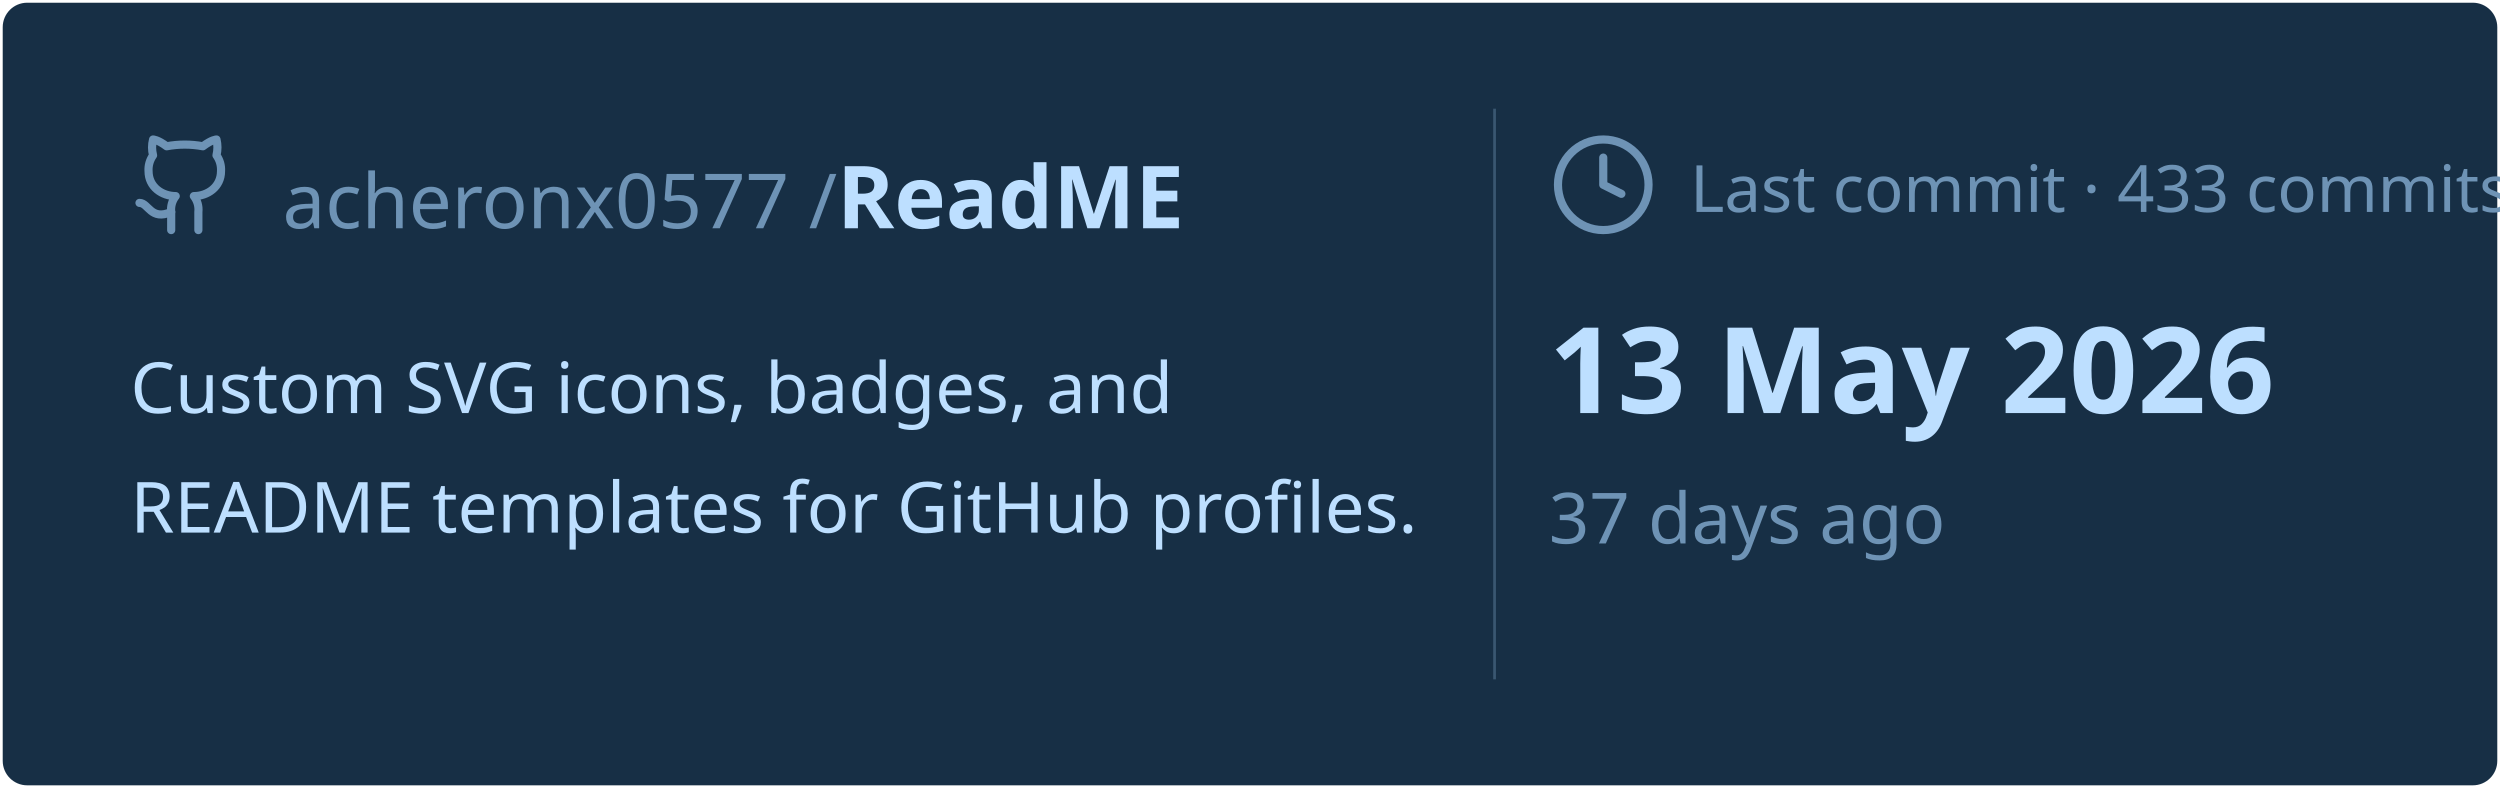
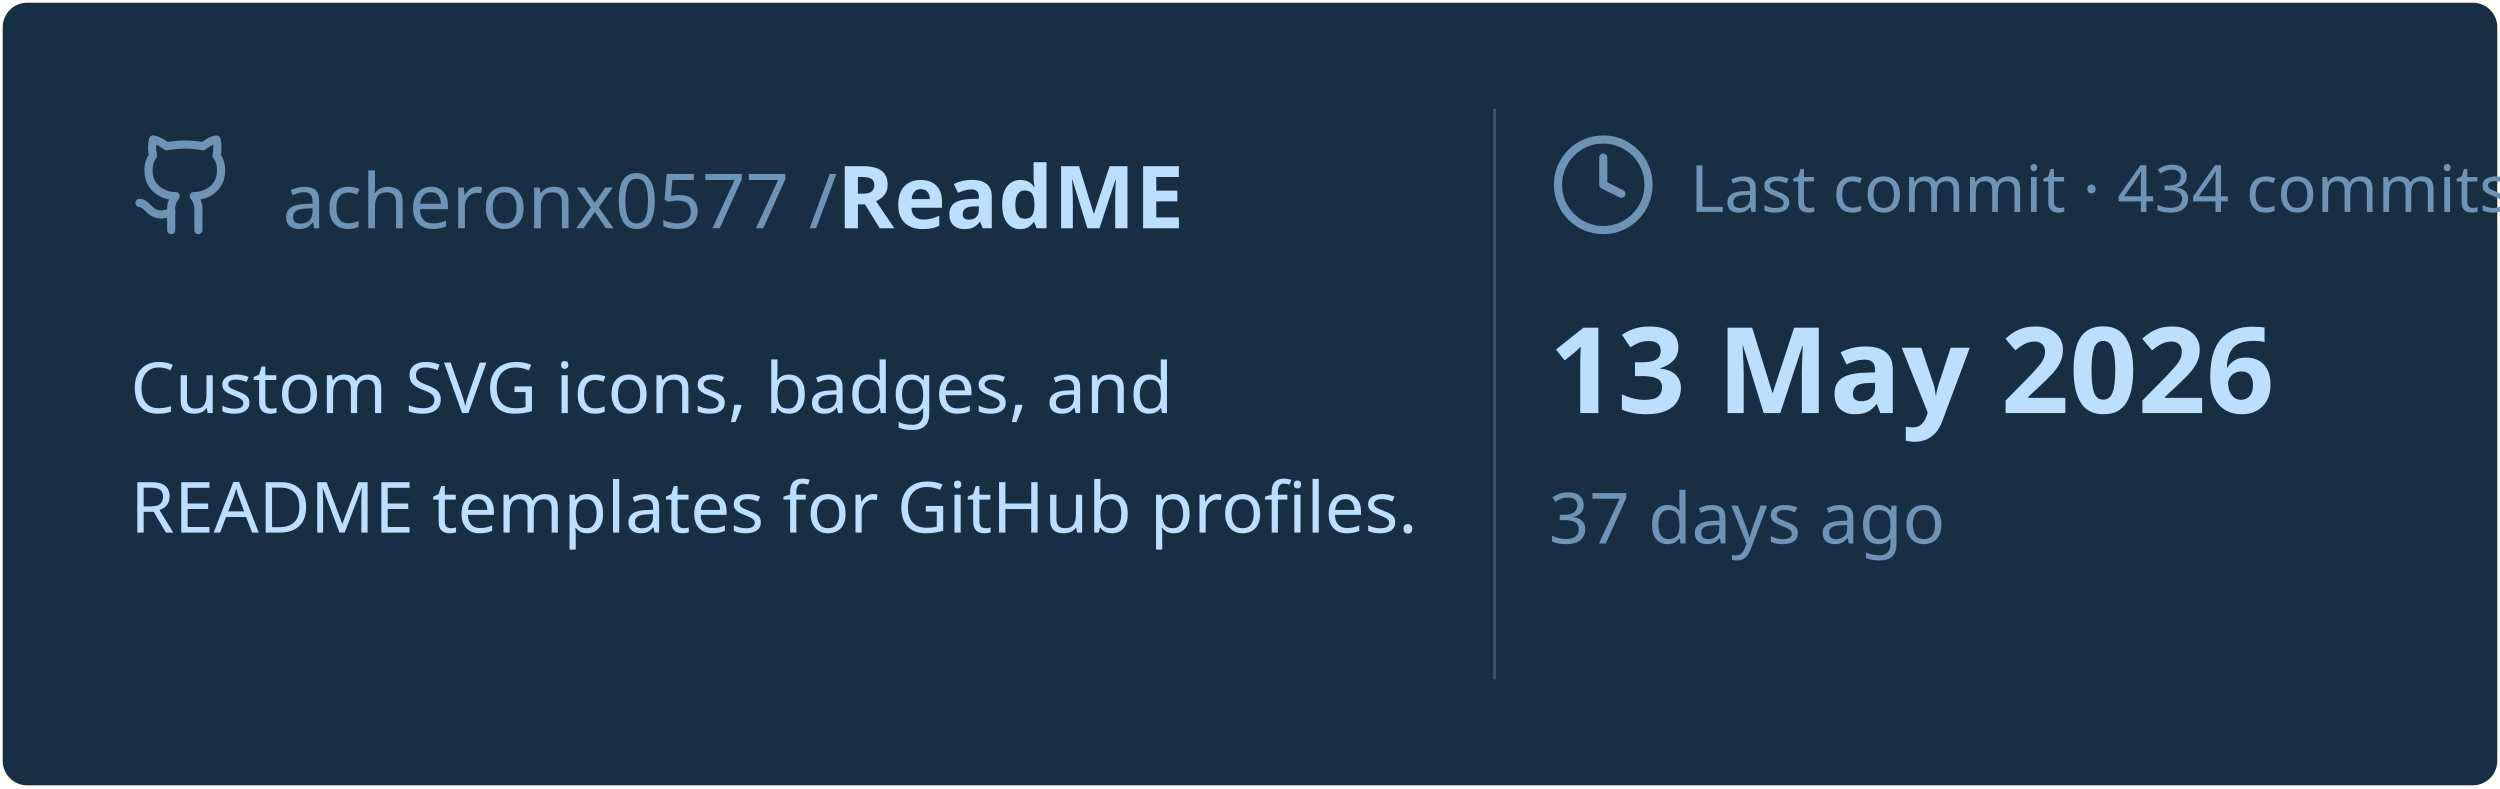
<svg xmlns="http://www.w3.org/2000/svg" viewBox="0 0 460 145" width="460px" height="145px">
  <rect stroke="#000000" stroke-opacity="0" fill="#172F45" rx="4.5" x="0.5" y="0.5" width="459" height="144" />
  <g transform="translate(24, 42)">
    <svg x="0" y="-18" width="20" height="20" viewBox="0 0 24 24" fill="none" stroke="#6E93B5" stroke-width="1.8" stroke-linecap="round" stroke-linejoin="round">
      <path d="M15 22v-4a4.8 4.8 0 0 0-1-3.5c3 0 6-2 6-5.5.08-1.25-.27-2.48-1-3.5.28-1.15.28-2.35 0-3.5 0 0-1 0-3 1.5-2.64-.5-5.36-.5-8 0C6 2 5 2 5 2c-.3 1.15-.3 2.35 0 3.5A5.403 5.403 0 0 0 4 9c0 3.5 3 5.5 6 5.5-.39.49-.68 1.05-.85 1.65-.17.6-.22 1.23-.15 1.85v4" />
      <path d="M9 18c-4.51 2-5-2-7-2" />
    </svg>
    <text x="28" y="0" font-family="&quot;Segoe UI&quot;, Ubuntu, sans-serif" font-size="14" font-weight="400" fill="#6E93B5">acheronx0577 /</text>
    <text x="130" y="0" font-family="&quot;Segoe UI&quot;, Ubuntu, sans-serif" font-size="16" font-weight="700" fill="#BDDFFF">ReadME</text>
  </g>
  <text x="24" y="76" font-family="&quot;Segoe UI&quot;, Ubuntu, sans-serif" font-size="13" font-weight="400" fill="#BDDFFF">Custom SVG icons, badges, and</text>
  <text x="24" y="98" font-family="&quot;Segoe UI&quot;, Ubuntu, sans-serif" font-size="13" font-weight="400" fill="#BDDFFF">README templates for GitHub profiles.</text>
  <line x1="275" y1="20" x2="275" y2="125" stroke="#6E93B5" stroke-width="0.5" stroke-opacity="0.4" />
  <svg x="285" y="24" width="20" height="20" viewBox="0 0 24 24" fill="none" stroke="#6E93B5" stroke-width="1.8" stroke-linecap="round" stroke-linejoin="round">
    <circle cx="12" cy="12" r="10" />
    <polyline points="12 6 12 12 16 14" />
  </svg>
-   <text x="311" y="39" font-family="&quot;Segoe UI&quot;, Ubuntu, sans-serif" font-size="12" font-weight="400" fill="#6E93B5">Last commit · 433 commits</text>
+   <text x="311" y="39" font-family="&quot;Segoe UI&quot;, Ubuntu, sans-serif" font-size="12" font-weight="400" fill="#6E93B5">Last commit · 434 commits</text>
  <text x="285" y="76" font-family="&quot;Segoe UI&quot;, Ubuntu, sans-serif" font-size="22" font-weight="700" fill="#BDDFFF">13 May 2026</text>
  <text x="285" y="100" font-family="&quot;Segoe UI&quot;, Ubuntu, sans-serif" font-size="13" font-weight="400" fill="#6E93B5">37 days ago</text>
</svg>
